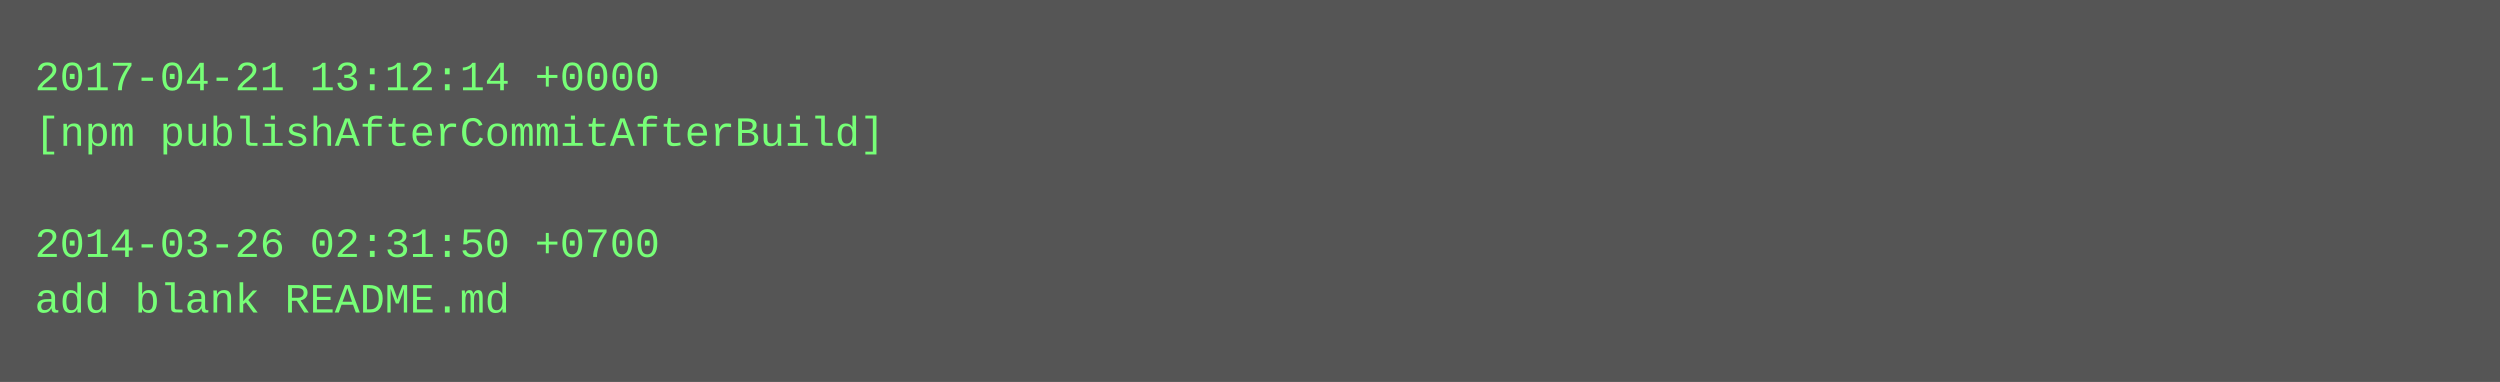
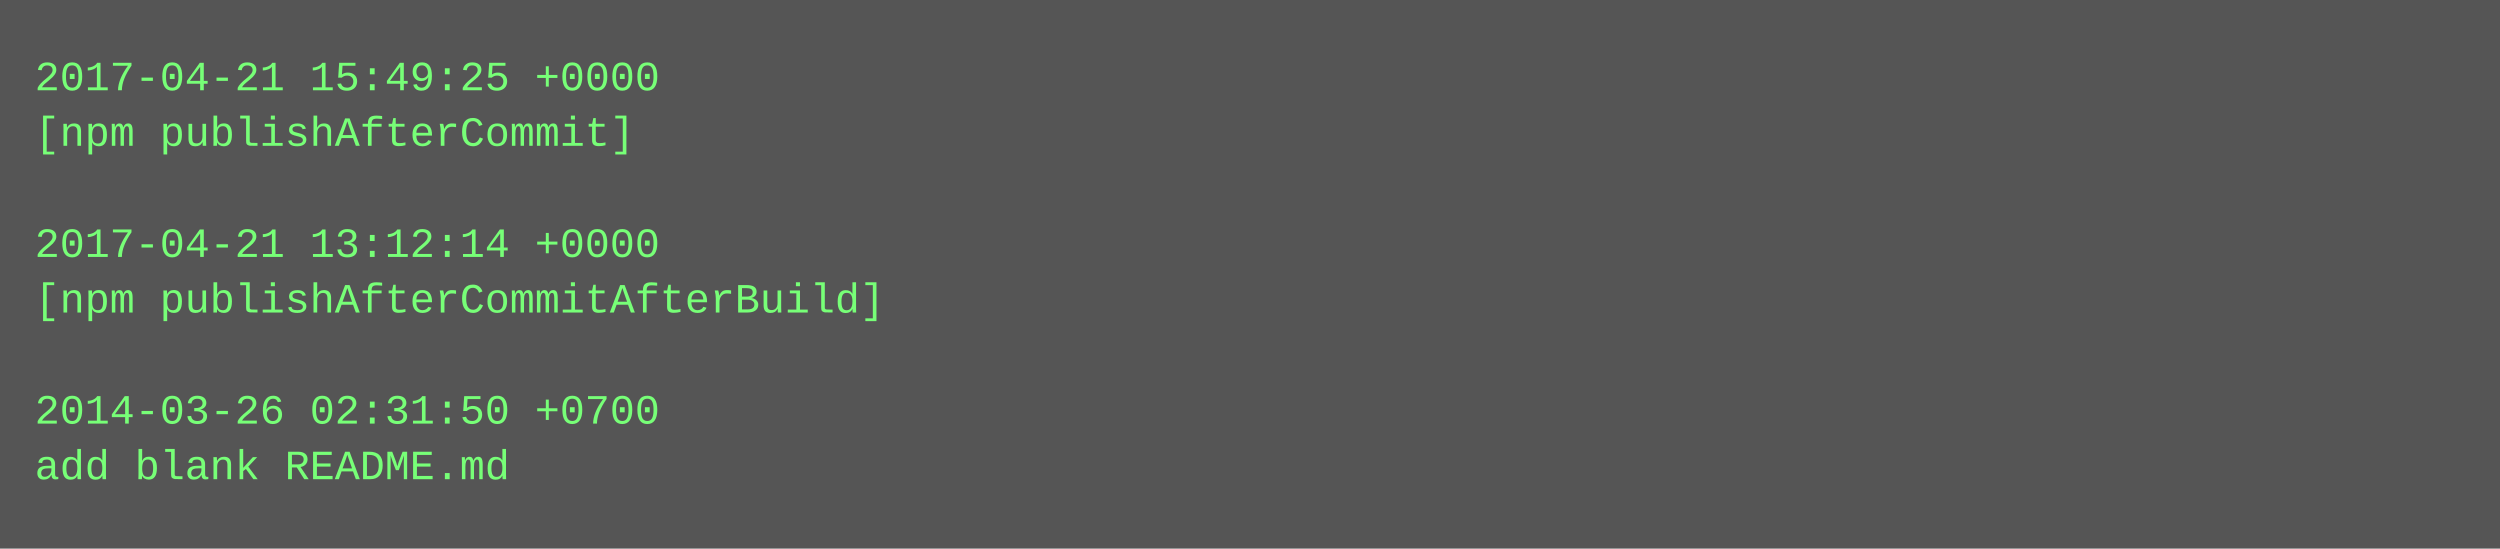
- <svg xmlns="http://www.w3.org/2000/svg" height="110" width="720">
-   <rect height="110" fill="#555" width="720" />
+ <svg xmlns="http://www.w3.org/2000/svg" height="158" width="720">
+   <rect height="158" fill="#555" width="720" />
  <text fill="#7f7" font-family="Courier New" font-size="12" xml:space="preserve">
-     <tspan x="10" y="26">2017-04-21 13:12:14 +0000</tspan>
-     <tspan x="10" y="42">[npm publishAfterCommitAfterBuild]</tspan>
+     <tspan x="10" y="26">2017-04-21 15:49:25 +0000</tspan>
+     <tspan x="10" y="42">[npm publishAfterCommit]</tspan>
    <tspan x="10" y="58" />
-     <tspan x="10" y="74">2014-03-26 02:31:50 +0700</tspan>
-     <tspan x="10" y="90">add blank README.md</tspan>
+     <tspan x="10" y="74">2017-04-21 13:12:14 +0000</tspan>
+     <tspan x="10" y="90">[npm publishAfterCommitAfterBuild]</tspan>
+     <tspan x="10" y="106" />
+     <tspan x="10" y="122">2014-03-26 02:31:50 +0700</tspan>
+     <tspan x="10" y="138">add blank README.md</tspan>
  </text>
</svg>
